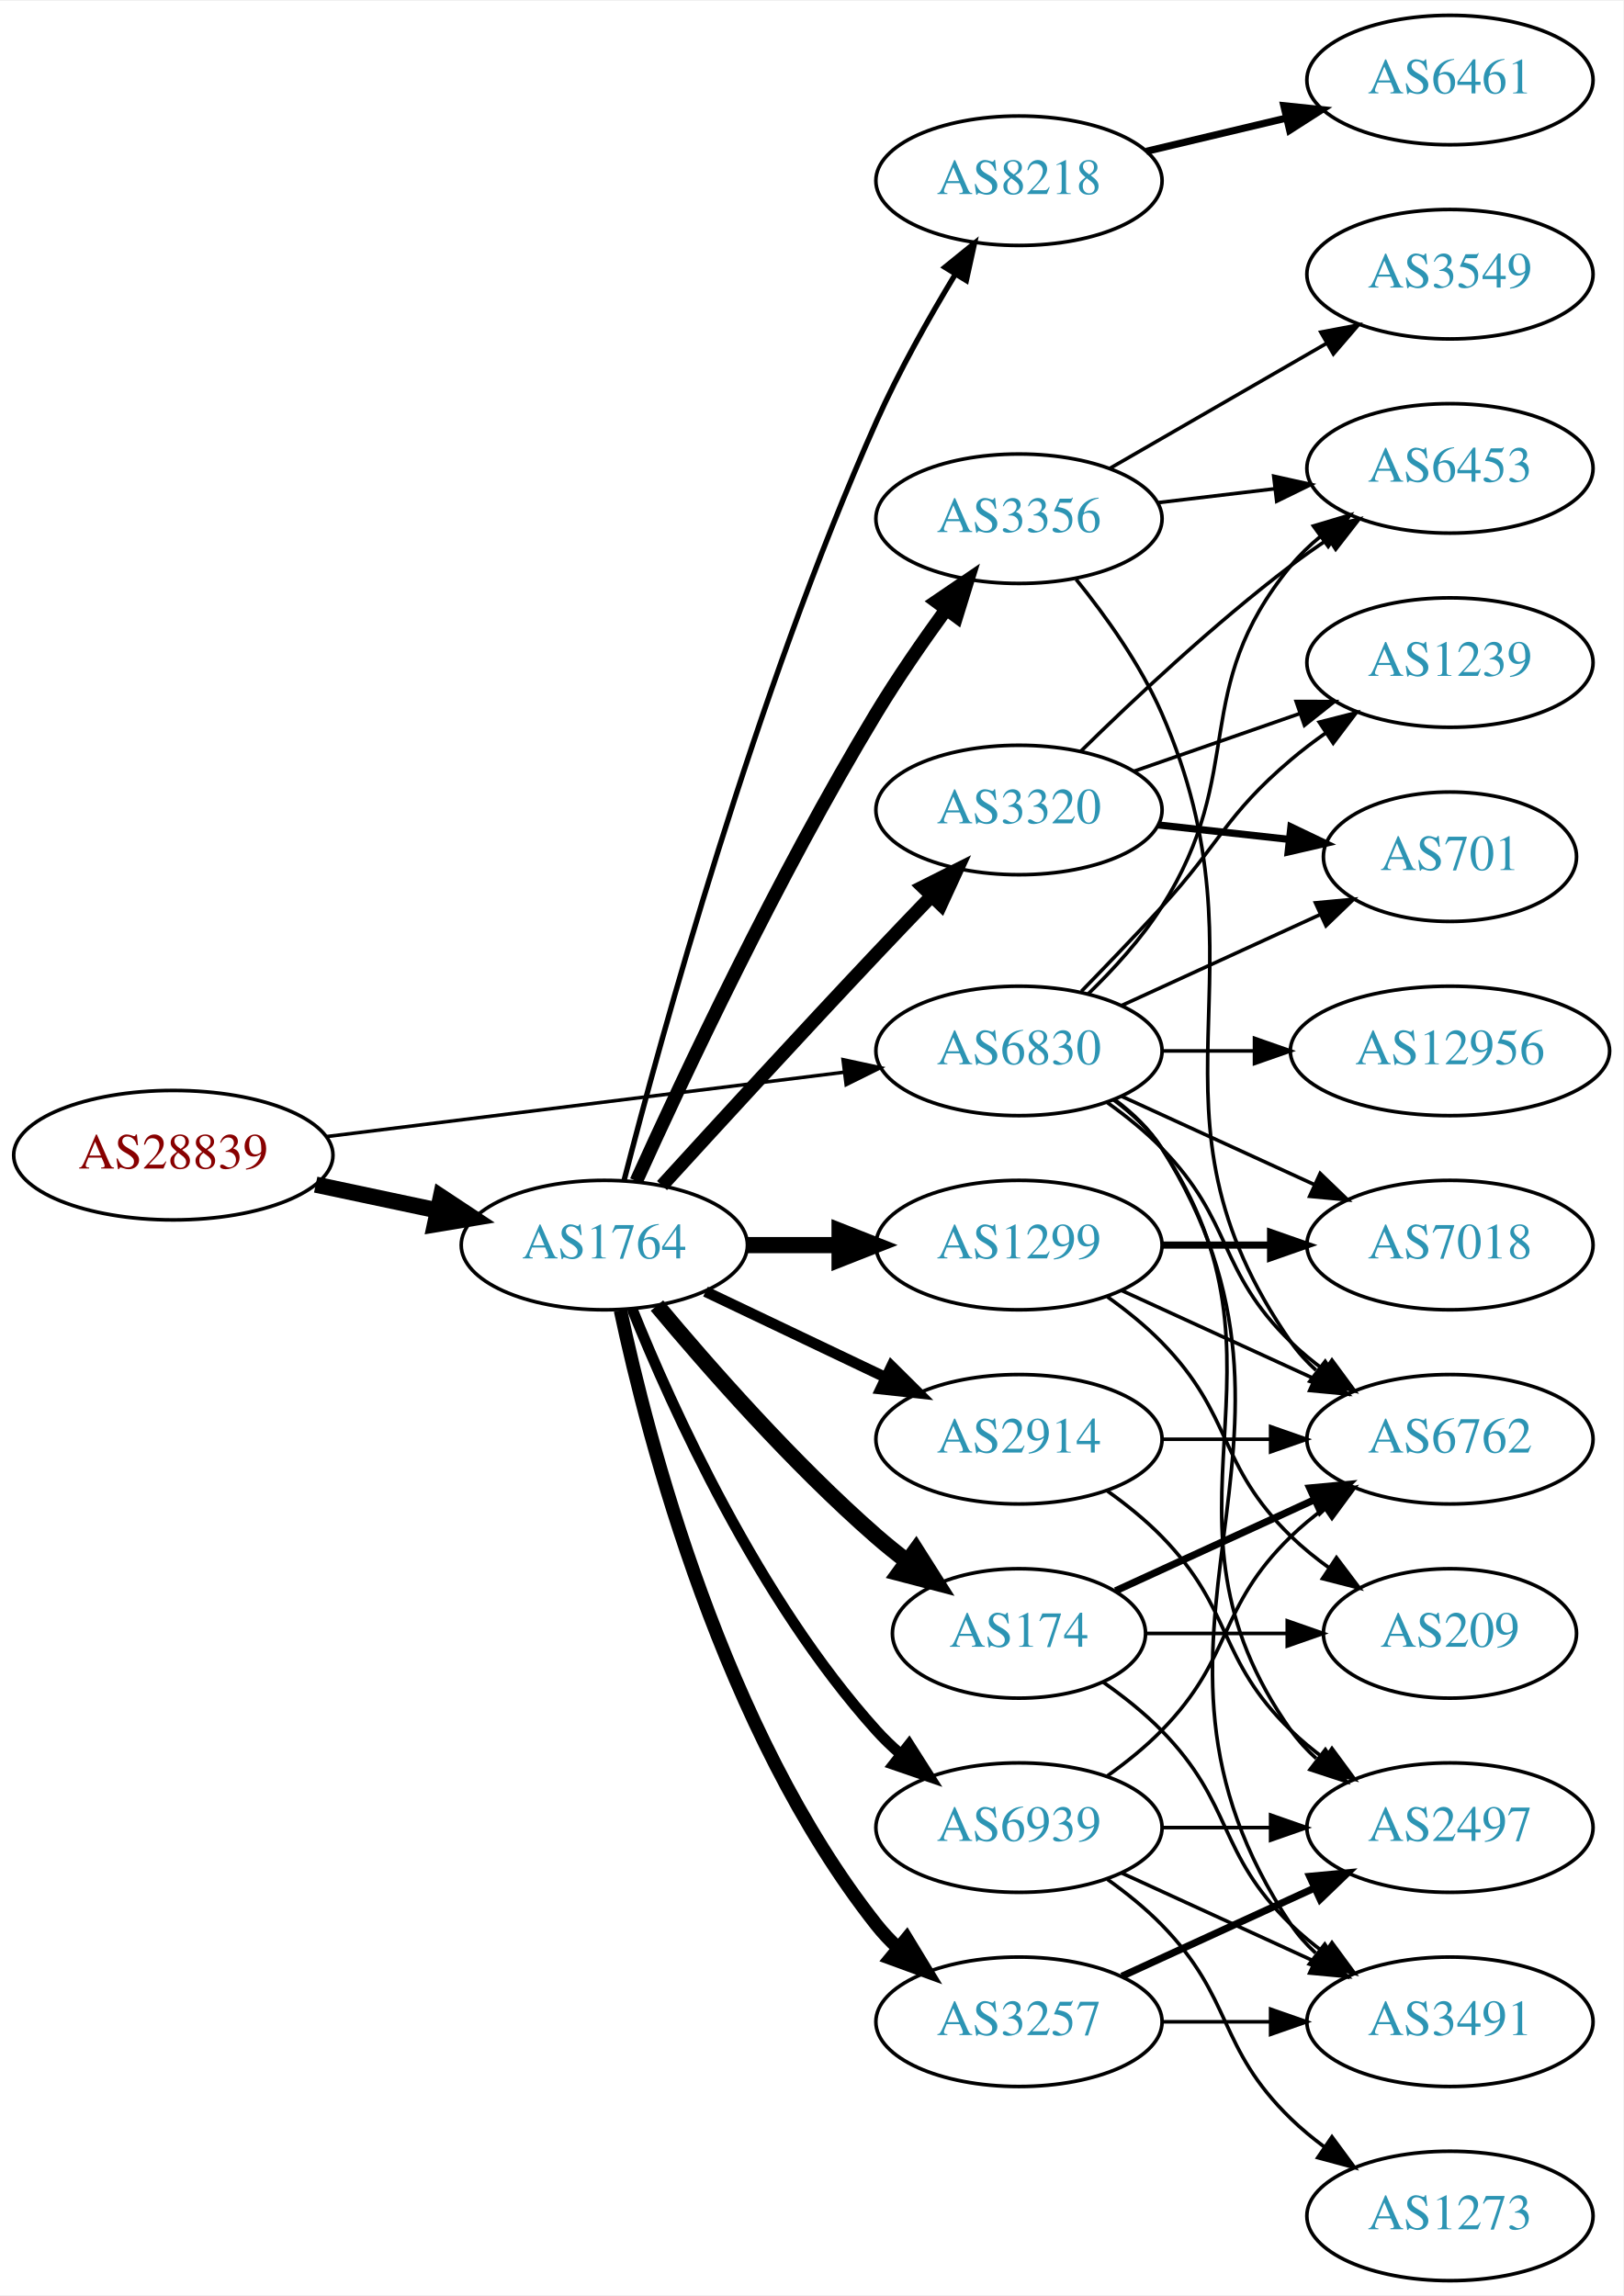
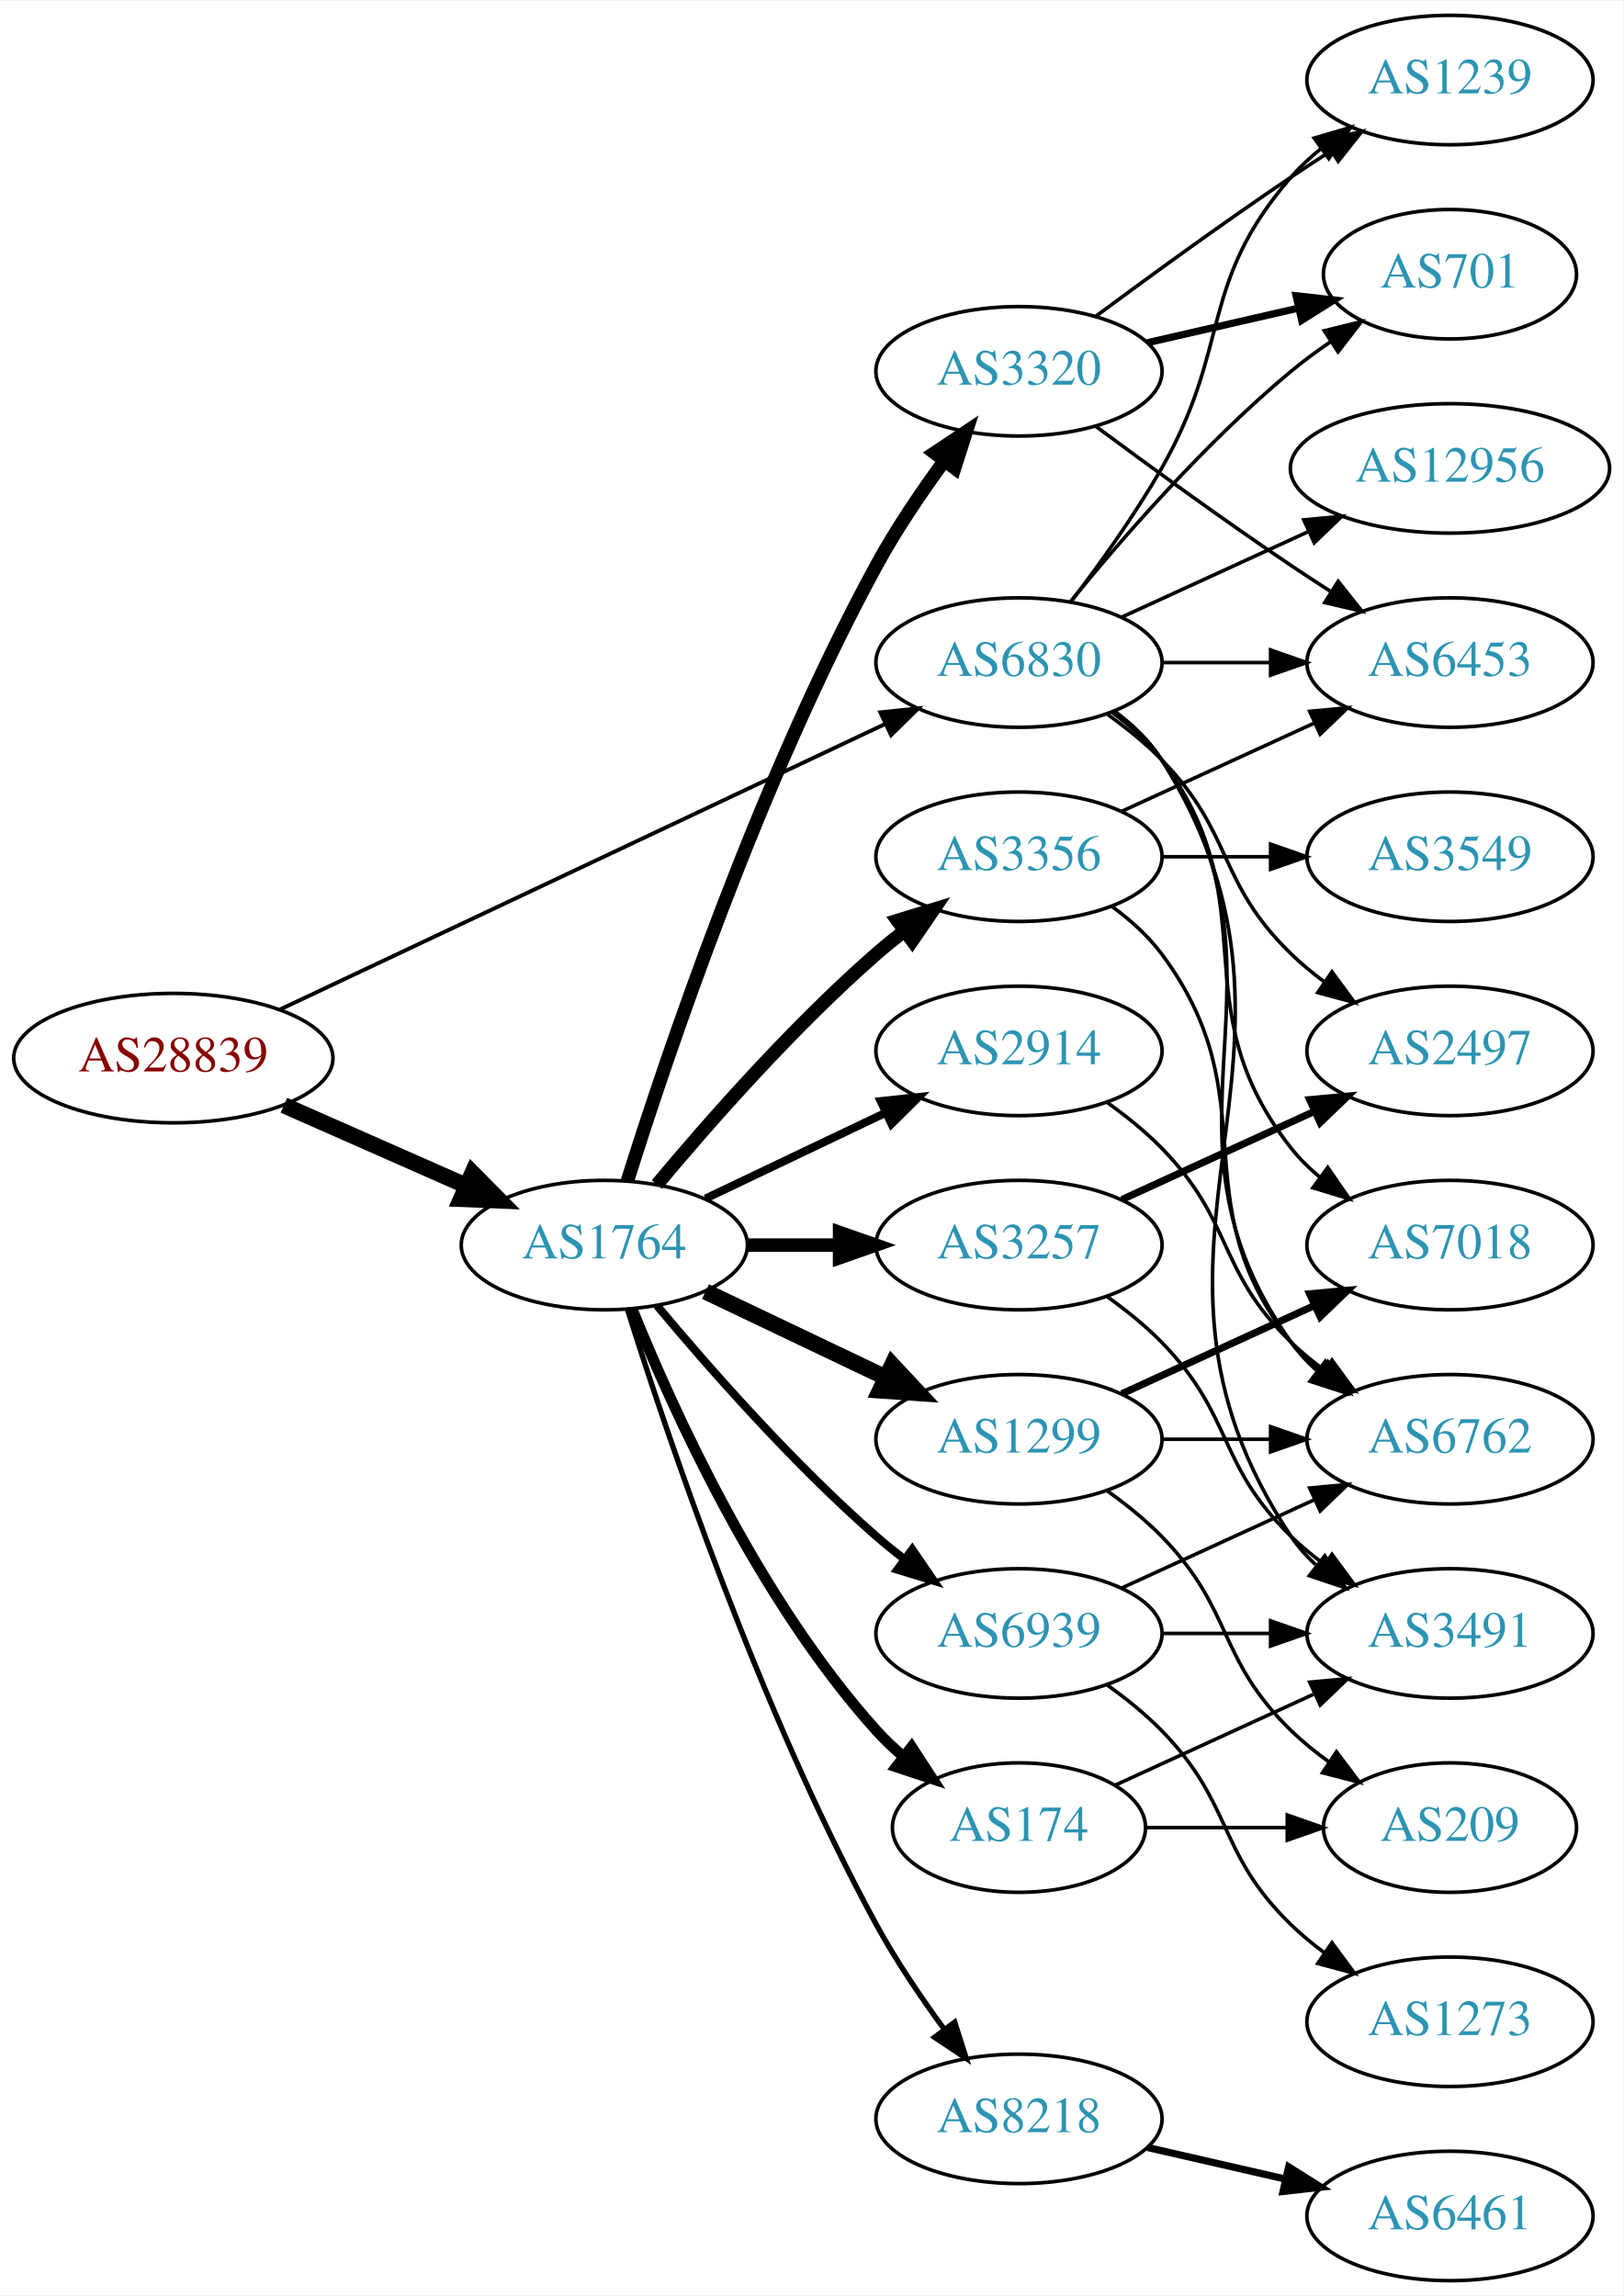
<svg xmlns="http://www.w3.org/2000/svg" xmlns:xlink="http://www.w3.org/1999/xlink" width="451pt" height="638pt" viewBox="0.00 0.00 451.37 638.00">
  <g id="graph0" class="graph" transform="scale(1 1) rotate(0) translate(4 634)">
    <polygon fill="white" stroke="none" points="-4,4 -4,-634 447.37,-634 447.37,4 -4,4" />
    <g id="node1" class="node">
      <g id="a_node1">
        <a xlink:href="/asn/28839" xlink:title="AS28839 ~ ASN-UNOV [AT]">
-           <ellipse fill="#ffffff" stroke="black" cx="44.196" cy="-313" rx="44.393" ry="18" />
-           <text text-anchor="middle" x="44.196" y="-309.3" font-family="Times,serif" font-size="14.00" fill="#880000">AS28839</text>
+           <ellipse fill="#ffffff" stroke="black" cx="44.196" cy="-340" rx="44.393" ry="18" />
+           <text text-anchor="middle" x="44.196" y="-336.3" font-family="Times,serif" font-size="14.00" fill="#880000">AS28839</text>
        </a>
      </g>
    </g>
    <g id="node2" class="node">
      <g id="a_node2">
        <a xlink:href="/asn/1764" xlink:title="AS1764 ~ NEXTLAYER-AS [AT]">
          <ellipse fill="#ffffff" stroke="black" cx="164.039" cy="-288" rx="39.794" ry="18" />
          <text text-anchor="middle" x="164.039" y="-284.3" font-family="Times,serif" font-size="14.00" fill="#2c94b3">AS1764</text>
        </a>
      </g>
    </g>
    <g id="edge1" class="edge">
-       <path fill="none" stroke="black" stroke-width="4.5" d="M83.782,-304.814C94.575,-302.524 106.404,-300.015 117.556,-297.649" />
-       <polygon fill="black" stroke="black" stroke-width="4.5" points="118.592,-301.454 127.557,-295.527 116.958,-293.751 118.592,-301.454" />
+       <path fill="none" stroke="black" stroke-width="4.5" d="M74.933,-326.878C90.322,-320.087 109.265,-311.729 125.637,-304.504" />
+       <polygon fill="black" stroke="black" stroke-width="4.5" points="127.375,-308.041 134.934,-300.402 124.196,-300.836 127.375,-308.041" />
    </g>
    <g id="node3" class="node">
      <g id="a_node3">
        <a xlink:href="/asn/6830" xlink:title="AS6830 ~ LGI-UPC [AT]">
-           <ellipse fill="#ffffff" stroke="black" cx="279.332" cy="-342" rx="39.794" ry="18" />
-           <text text-anchor="middle" x="279.332" y="-338.3" font-family="Times,serif" font-size="14.00" fill="#2c94b3">AS6830</text>
+           <ellipse fill="#ffffff" stroke="black" cx="279.332" cy="-450" rx="39.794" ry="18" />
+           <text text-anchor="middle" x="279.332" y="-446.3" font-family="Times,serif" font-size="14.00" fill="#2c94b3">AS6830</text>
        </a>
      </g>
    </g>
    <g id="edge2" class="edge">
-       <path fill="none" stroke="black" stroke-width="0.973" d="M86.607,-318.151C126.981,-323.173 188.325,-330.804 230.7,-336.075" />
-       <polygon fill="black" stroke="black" stroke-width="0.973" points="230.417,-339.567 240.772,-337.328 231.281,-332.62 230.417,-339.567" />
+       <path fill="none" stroke="black" stroke-width="1.091" d="M73.783,-353.488C116.213,-373.508 195.824,-411.07 242.223,-432.963" />
+       <polygon fill="black" stroke="black" stroke-width="1.091" points="240.78,-436.152 251.317,-437.254 243.767,-429.821 240.78,-436.152" />
    </g>
    <g id="node4" class="node">
      <g id="a_node4">
-         <a xlink:href="/asn/8218" xlink:title="AS8218 ~ legacy Neotelecoms [FR]">
-           <ellipse fill="#ffffff" stroke="black" cx="279.332" cy="-584" rx="39.794" ry="18" />
-           <text text-anchor="middle" x="279.332" y="-580.3" font-family="Times,serif" font-size="14.00" fill="#2c94b3">AS8218</text>
+         <a xlink:href="/asn/3320" xlink:title="AS3320 ~ DTAG [DE]">
+           <ellipse fill="#ffffff" stroke="black" cx="279.332" cy="-531" rx="39.794" ry="18" />
+           <text text-anchor="middle" x="279.332" y="-527.3" font-family="Times,serif" font-size="14.00" fill="#2c94b3">AS3320</text>
        </a>
      </g>
    </g>
    <g id="edge3" class="edge">
-       <path fill="none" stroke="black" stroke-width="1.5" d="M169.532,-305.994C179.63,-345.259 205.904,-441.181 239.685,-517 245.913,-530.977 254.254,-545.787 261.592,-557.918" />
-       <polygon fill="black" stroke="black" stroke-width="1.5" points="258.728,-559.941 266.958,-566.614 264.686,-556.266 258.728,-559.941" />
+       <path fill="none" stroke="black" stroke-width="3.75" d="M170.46,-305.841C181.231,-340.146 207.122,-417.203 239.685,-477 245.117,-486.974 252.091,-497.269 258.617,-506.16" />
+       <polygon fill="black" stroke="black" stroke-width="3.75" points="255.858,-508.316 264.67,-514.198 261.45,-504.105 255.858,-508.316" />
    </g>
    <g id="node5" class="node">
      <g id="a_node5">
-         <a xlink:href="/asn/2914" xlink:title="AS2914 ~ NTT America, Inc. [US]">
-           <ellipse fill="#ffffff" stroke="black" cx="279.332" cy="-234" rx="39.794" ry="18" />
-           <text text-anchor="middle" x="279.332" y="-230.3" font-family="Times,serif" font-size="14.00" fill="#2c94b3">AS2914</text>
+         <a xlink:href="/asn/3257" xlink:title="AS3257 ~ GTT [DE]">
+           <ellipse fill="#ffffff" stroke="black" cx="279.332" cy="-288" rx="39.794" ry="18" />
+           <text text-anchor="middle" x="279.332" y="-284.3" font-family="Times,serif" font-size="14.00" fill="#2c94b3">AS3257</text>
        </a>
      </g>
    </g>
    <g id="edge4" class="edge">
-       <path fill="none" stroke="black" stroke-width="3" d="M192.175,-275.066C207.169,-267.919 225.99,-258.948 242.213,-251.215" />
-       <polygon fill="black" stroke="black" stroke-width="3" points="243.895,-254.291 251.417,-246.829 240.884,-247.972 243.895,-254.291" />
+       <path fill="none" stroke="black" stroke-width="3.75" d="M203.711,-288C211.914,-288 220.678,-288 229.21,-288" />
+       <polygon fill="black" stroke="black" stroke-width="3.75" points="229.449,-291.5 239.449,-288 229.449,-284.5 229.449,-291.5" />
    </g>
    <g id="node6" class="node">
      <g id="a_node6">
        <a xlink:href="/asn/3356" xlink:title="AS3356 ~ Level 3 Parent, LLC [US]">
-           <ellipse fill="#ffffff" stroke="black" cx="279.332" cy="-490" rx="39.794" ry="18" />
-           <text text-anchor="middle" x="279.332" y="-486.3" font-family="Times,serif" font-size="14.00" fill="#2c94b3">AS3356</text>
+           <ellipse fill="#ffffff" stroke="black" cx="279.332" cy="-396" rx="39.794" ry="18" />
+           <text text-anchor="middle" x="279.332" y="-392.3" font-family="Times,serif" font-size="14.00" fill="#2c94b3">AS3356</text>
        </a>
      </g>
    </g>
    <g id="edge5" class="edge">
-       <path fill="none" stroke="black" stroke-width="3.75" d="M172.926,-305.785C185.703,-334.06 212.273,-390.697 239.685,-436 245.565,-445.717 252.642,-455.952 259.125,-464.868" />
-       <polygon fill="black" stroke="black" stroke-width="3.75" points="256.341,-466.99 265.1,-472.951 261.971,-462.829 256.341,-466.99" />
+       <path fill="none" stroke="black" stroke-width="3.75" d="M178.669,-304.817C192.951,-321.929 216.498,-348.745 239.685,-369 242.151,-371.154 244.789,-373.294 247.487,-375.372" />
+       <polygon fill="black" stroke="black" stroke-width="3.75" points="245.512,-378.264 255.641,-381.37 249.66,-372.625 245.512,-378.264" />
    </g>
    <g id="node7" class="node">
      <g id="a_node7">
-         <a xlink:href="/asn/3320" xlink:title="AS3320 ~ DTAG [DE]">
-           <ellipse fill="#ffffff" stroke="black" cx="279.332" cy="-409" rx="39.794" ry="18" />
-           <text text-anchor="middle" x="279.332" y="-405.3" font-family="Times,serif" font-size="14.00" fill="#2c94b3">AS3320</text>
+         <a xlink:href="/asn/2914" xlink:title="AS2914 ~ NTT America, Inc. [US]">
+           <ellipse fill="#ffffff" stroke="black" cx="279.332" cy="-342" rx="39.794" ry="18" />
+           <text text-anchor="middle" x="279.332" y="-338.3" font-family="Times,serif" font-size="14.00" fill="#2c94b3">AS2914</text>
        </a>
      </g>
    </g>
    <g id="edge6" class="edge">
-       <path fill="none" stroke="black" stroke-width="3.75" d="M180.08,-304.55C195.076,-320.995 218.817,-346.885 239.685,-369 244.583,-374.191 249.874,-379.718 254.923,-384.955" />
-       <polygon fill="black" stroke="black" stroke-width="3.75" points="252.604,-387.593 262.072,-392.347 257.636,-382.726 252.604,-387.593" />
+       <path fill="none" stroke="black" stroke-width="2.25" d="M192.175,-300.934C207.169,-308.081 225.99,-317.052 242.213,-324.785" />
+       <polygon fill="black" stroke="black" stroke-width="2.25" points="240.884,-328.028 251.417,-329.171 243.895,-321.709 240.884,-328.028" />
    </g>
    <g id="node8" class="node">
      <g id="a_node8">
        <a xlink:href="/asn/174" xlink:title="AS174 ~ Cogent Communications [US]">
-           <ellipse fill="#ffffff" stroke="black" cx="279.332" cy="-180" rx="35.194" ry="18" />
-           <text text-anchor="middle" x="279.332" y="-176.3" font-family="Times,serif" font-size="14.00" fill="#2c94b3">AS174</text>
+           <ellipse fill="#ffffff" stroke="black" cx="279.332" cy="-126" rx="35.194" ry="18" />
+           <text text-anchor="middle" x="279.332" y="-122.3" font-family="Times,serif" font-size="14.00" fill="#2c94b3">AS174</text>
        </a>
      </g>
    </g>
    <g id="edge7" class="edge">
-       <path fill="none" stroke="black" stroke-width="4.5" d="M178.669,-271.183C192.951,-254.071 216.498,-227.255 239.685,-207 242.355,-204.668 245.228,-202.352 248.158,-200.114" />
-       <polygon fill="black" stroke="black" stroke-width="4.5" points="250.694,-203.138 256.449,-194.061 246.051,-196.777 250.694,-203.138" />
+       <path fill="none" stroke="black" stroke-width="3" d="M171.786,-270.213C182.837,-242.757 206.891,-189.422 239.685,-153 242.001,-150.428 244.606,-147.97 247.341,-145.657" />
+       <polygon fill="black" stroke="black" stroke-width="3" points="249.479,-148.428 255.264,-139.552 245.207,-142.883 249.479,-148.428" />
    </g>
    <g id="node9" class="node">
      <g id="a_node9">
-         <a xlink:href="/asn/3257" xlink:title="AS3257 ~ GTT [DE]">
-           <ellipse fill="#ffffff" stroke="black" cx="279.332" cy="-72" rx="39.794" ry="18" />
-           <text text-anchor="middle" x="279.332" y="-68.3" font-family="Times,serif" font-size="14.00" fill="#2c94b3">AS3257</text>
+         <a xlink:href="/asn/8218" xlink:title="AS8218 ~ legacy Neotelecoms [FR]">
+           <ellipse fill="#ffffff" stroke="black" cx="279.332" cy="-45" rx="39.794" ry="18" />
+           <text text-anchor="middle" x="279.332" y="-41.3" font-family="Times,serif" font-size="14.00" fill="#2c94b3">AS8218</text>
        </a>
      </g>
    </g>
    <g id="edge8" class="edge">
-       <path fill="none" stroke="black" stroke-width="3.75" d="M168.529,-269.84C176.16,-233.97 197.152,-152.845 239.685,-99 241.493,-96.712 243.545,-94.538 245.74,-92.49" />
-       <polygon fill="black" stroke="black" stroke-width="3.75" points="248.094,-95.086 253.6,-86.034 243.651,-89.677 248.094,-95.086" />
+       <path fill="none" stroke="black" stroke-width="1.5" d="M170.46,-270.159C181.231,-235.854 207.122,-158.797 239.685,-99 245.117,-89.026 252.091,-78.731 258.617,-69.84" />
+       <polygon fill="black" stroke="black" stroke-width="1.5" points="261.45,-71.895 264.67,-61.802 255.858,-67.684 261.45,-71.895" />
    </g>
    <g id="node10" class="node">
      <g id="a_node10">
        <a xlink:href="/asn/1299" xlink:title="AS1299 ~ Telia Carrier [EU]">
-           <ellipse fill="#ffffff" stroke="black" cx="279.332" cy="-288" rx="39.794" ry="18" />
-           <text text-anchor="middle" x="279.332" y="-284.3" font-family="Times,serif" font-size="14.00" fill="#2c94b3">AS1299</text>
+           <ellipse fill="#ffffff" stroke="black" cx="279.332" cy="-234" rx="39.794" ry="18" />
+           <text text-anchor="middle" x="279.332" y="-230.3" font-family="Times,serif" font-size="14.00" fill="#2c94b3">AS1299</text>
        </a>
      </g>
    </g>
    <g id="edge9" class="edge">
-       <path fill="none" stroke="black" stroke-width="4.5" d="M203.711,-288C211.914,-288 220.678,-288 229.21,-288" />
-       <polygon fill="black" stroke="black" stroke-width="4.5" points="229.449,-291.938 239.449,-288 229.449,-284.063 229.449,-291.938" />
+       <path fill="none" stroke="black" stroke-width="4.5" d="M192.175,-275.066C207.169,-267.919 225.99,-258.948 242.213,-251.215" />
+       <polygon fill="black" stroke="black" stroke-width="4.5" points="244.084,-254.686 251.417,-246.829 240.695,-247.577 244.084,-254.686" />
    </g>
    <g id="node11" class="node">
      <g id="a_node11">
        <a xlink:href="/asn/6939" xlink:title="AS6939 ~ Hurricane Electric LLC [US]">
-           <ellipse fill="#ffffff" stroke="black" cx="279.332" cy="-126" rx="39.794" ry="18" />
-           <text text-anchor="middle" x="279.332" y="-122.3" font-family="Times,serif" font-size="14.00" fill="#2c94b3">AS6939</text>
+           <ellipse fill="#ffffff" stroke="black" cx="279.332" cy="-180" rx="39.794" ry="18" />
+           <text text-anchor="middle" x="279.332" y="-176.3" font-family="Times,serif" font-size="14.00" fill="#2c94b3">AS6939</text>
        </a>
      </g>
    </g>
    <g id="edge10" class="edge">
-       <path fill="none" stroke="black" stroke-width="3" d="M171.786,-270.213C182.837,-242.757 206.891,-189.422 239.685,-153 241.688,-150.776 243.906,-148.637 246.239,-146.603" />
-       <polygon fill="black" stroke="black" stroke-width="3" points="248.769,-149.065 254.458,-140.127 244.437,-143.567 248.769,-149.065" />
+       <path fill="none" stroke="black" stroke-width="2.25" d="M178.669,-271.183C192.951,-254.071 216.498,-227.255 239.685,-207 242.151,-204.846 244.789,-202.706 247.487,-200.628" />
+       <polygon fill="black" stroke="black" stroke-width="2.25" points="249.66,-203.375 255.641,-194.63 245.512,-197.736 249.66,-203.375" />
+     </g>
+     <g id="node12" class="node">
+       <g id="a_node12">
+         <a xlink:href="/asn/1239" xlink:title="AS1239 ~ Sprint [US]">
+           <ellipse fill="#ffffff" stroke="black" cx="399.174" cy="-612" rx="39.794" ry="18" />
+           <text text-anchor="middle" x="399.174" y="-608.3" font-family="Times,serif" font-size="14.00" fill="#2c94b3">AS1239</text>
+         </a>
+       </g>
+     </g>
+     <g id="edge29" class="edge">
+       <path fill="none" stroke="black" d="M293.793,-466.913C301.686,-477.27 311.535,-490.992 318.978,-504 338.543,-538.194 329.144,-555.258 354.978,-585 357.443,-587.838 360.28,-590.477 363.297,-592.906" />
+       <polygon fill="black" stroke="black" points="361.408,-595.858 371.575,-598.836 365.484,-590.167 361.408,-595.858" />
+     </g>
+     <g id="node13" class="node">
+       <g id="a_node13">
+         <a xlink:href="/asn/701" xlink:title="AS701 ~ UUNET [US]">
+           <ellipse fill="#ffffff" stroke="black" cx="399.174" cy="-558" rx="35.194" ry="18" />
+           <text text-anchor="middle" x="399.174" y="-554.3" font-family="Times,serif" font-size="14.00" fill="#2c94b3">AS701</text>
+         </a>
+       </g>
+     </g>
+     <g id="edge31" class="edge">
+       <path fill="none" stroke="black" d="M293.751,-467.065C307.865,-484.375 331.28,-511.345 354.978,-531 358.441,-533.872 362.234,-536.669 366.088,-539.308" />
+       <polygon fill="black" stroke="black" points="364.231,-542.275 374.521,-544.797 368.05,-536.408 364.231,-542.275" />
    </g>
    <g id="node14" class="node">
      <g id="a_node14">
+         <a xlink:href="/asn/6453" xlink:title="AS6453 ~ TATA COMMUNICATIONS (AMERICA) INC [US]">
+           <ellipse fill="#ffffff" stroke="black" cx="399.174" cy="-450" rx="39.794" ry="18" />
+           <text text-anchor="middle" x="399.174" y="-446.3" font-family="Times,serif" font-size="14.00" fill="#2c94b3">AS6453</text>
+         </a>
+       </g>
+     </g>
+     <g id="edge33" class="edge">
+       <path fill="none" stroke="black" d="M319.244,-450C328.798,-450 339.147,-450 349.11,-450" />
+       <polygon fill="black" stroke="black" points="349.302,-453.5 359.302,-450 349.302,-446.5 349.302,-453.5" />
+     </g>
+     <g id="node15" class="node">
+       <g id="a_node15">
+         <a xlink:href="/asn/3491" xlink:title="AS3491 ~ PCCW Global, Inc. [US]">
+           <ellipse fill="#ffffff" stroke="black" cx="399.174" cy="-180" rx="39.794" ry="18" />
+           <text text-anchor="middle" x="399.174" y="-176.3" font-family="Times,serif" font-size="14.00" fill="#2c94b3">AS3491</text>
+         </a>
+       </g>
+     </g>
+     <g id="edge30" class="edge">
+       <path fill="none" stroke="black" d="M305.858,-436.528C310.903,-432.777 315.658,-428.26 318.978,-423 370.928,-340.7 300.94,-287.944 354.978,-207 356.893,-204.131 359.227,-201.51 361.808,-199.128" />
+       <polygon fill="black" stroke="black" points="364.359,-201.579 370.12,-192.687 360.071,-196.046 364.359,-201.579" />
+     </g>
+     <g id="node16" class="node">
+       <g id="a_node16">
+         <a xlink:href="/asn/2497" xlink:title="AS2497 ~ Internet Initiative Japan Inc. [JP]">
+           <ellipse fill="#ffffff" stroke="black" cx="399.174" cy="-342" rx="39.794" ry="18" />
+           <text text-anchor="middle" x="399.174" y="-338.3" font-family="Times,serif" font-size="14.00" fill="#2c94b3">AS2497</text>
+         </a>
+       </g>
+     </g>
+     <g id="edge27" class="edge">
+       <path fill="none" stroke="black" d="M303.926,-435.611C309.182,-431.852 314.513,-427.563 318.978,-423 339.151,-402.383 334.285,-389.094 354.978,-369 357.823,-366.237 360.997,-363.614 364.297,-361.166" />
+       <polygon fill="black" stroke="black" points="366.363,-363.994 372.645,-355.462 362.414,-358.214 366.363,-363.994" />
+     </g>
+     <g id="node18" class="node">
+       <g id="a_node18">
        <a xlink:href="/asn/6762" xlink:title="AS6762 ~ TELECOM ITALIA SPARKLE S.p.A. [IT]">
          <ellipse fill="#ffffff" stroke="black" cx="399.174" cy="-234" rx="39.794" ry="18" />
          <text text-anchor="middle" x="399.174" y="-230.3" font-family="Times,serif" font-size="14.00" fill="#2c94b3">AS6762</text>
        </a>
      </g>
    </g>
-     <g id="edge32" class="edge">
-       <path fill="none" stroke="black" d="M303.926,-327.611C309.182,-323.852 314.513,-319.563 318.978,-315 339.151,-294.383 334.285,-281.094 354.978,-261 357.823,-258.237 360.997,-255.614 364.297,-253.166" />
-       <polygon fill="black" stroke="black" points="366.363,-255.994 372.645,-247.462 362.414,-250.214 366.363,-255.994" />
-     </g>
-     <g id="node15" class="node">
-       <g id="a_node15">
-         <a xlink:href="/asn/6453" xlink:title="AS6453 ~ TATA COMMUNICATIONS (AMERICA) INC [US]">
-           <ellipse fill="#ffffff" stroke="black" cx="399.174" cy="-504" rx="39.794" ry="18" />
-           <text text-anchor="middle" x="399.174" y="-500.3" font-family="Times,serif" font-size="14.00" fill="#2c94b3">AS6453</text>
-         </a>
-       </g>
-     </g>
-     <g id="edge34" class="edge">
-       <path fill="none" stroke="black" d="M298.546,-357.819C305.642,-364.698 313.393,-373.193 318.978,-382 343.161,-420.13 326.335,-442.096 354.978,-477 357.362,-479.906 360.146,-482.59 363.13,-485.048" />
-       <polygon fill="black" stroke="black" points="361.211,-487.98 371.361,-491.017 365.32,-482.313 361.211,-487.98" />
-     </g>
-     <g id="node16" class="node">
-       <g id="a_node16">
+     <g id="edge28" class="edge">
+       <path fill="none" stroke="black" d="M305.651,-436.393C310.707,-432.649 315.518,-428.169 318.978,-423 360.003,-361.706 312.399,-321.225 354.978,-261 356.969,-258.184 359.356,-255.599 361.972,-253.24" />
+       <polygon fill="black" stroke="black" points="364.525,-255.694 370.34,-246.838 360.271,-250.135 364.525,-255.694" />
+     </g>
+     <g id="node20" class="node">
+       <g id="a_node20">
        <a xlink:href="/asn/7018" xlink:title="AS7018 ~ AT&amp;T Services, Inc. [US]">
          <ellipse fill="#ffffff" stroke="black" cx="399.174" cy="-288" rx="39.794" ry="18" />
          <text text-anchor="middle" x="399.174" y="-284.3" font-family="Times,serif" font-size="14.00" fill="#2c94b3">AS7018</text>
        </a>
      </g>
    </g>
-     <g id="edge31" class="edge">
-       <path fill="none" stroke="black" d="M307.96,-329.339C323.917,-322.027 344.188,-312.739 361.471,-304.819" />
-       <polygon fill="black" stroke="black" points="363.085,-307.929 370.718,-300.581 360.169,-301.565 363.085,-307.929" />
-     </g>
-     <g id="node18" class="node">
-       <g id="a_node18">
-         <a xlink:href="/asn/2497" xlink:title="AS2497 ~ Internet Initiative Japan Inc. [JP]">
-           <ellipse fill="#ffffff" stroke="black" cx="399.174" cy="-126" rx="39.794" ry="18" />
-           <text text-anchor="middle" x="399.174" y="-122.3" font-family="Times,serif" font-size="14.00" fill="#2c94b3">AS2497</text>
-         </a>
-       </g>
-     </g>
-     <g id="edge35" class="edge">
-       <path fill="none" stroke="black" d="M305.651,-328.393C310.707,-324.649 315.518,-320.169 318.978,-315 360.003,-253.706 312.399,-213.225 354.978,-153 356.969,-150.184 359.356,-147.599 361.972,-145.24" />
-       <polygon fill="black" stroke="black" points="364.525,-147.694 370.34,-138.838 360.271,-142.135 364.525,-147.694" />
-     </g>
-     <g id="node19" class="node">
-       <g id="a_node19">
-         <a xlink:href="/asn/3491" xlink:title="AS3491 ~ PCCW Global, Inc. [US]">
-           <ellipse fill="#ffffff" stroke="black" cx="399.174" cy="-72" rx="39.794" ry="18" />
-           <text text-anchor="middle" x="399.174" y="-68.3" font-family="Times,serif" font-size="14.00" fill="#2c94b3">AS3491</text>
-         </a>
-       </g>
-     </g>
-     <g id="edge28" class="edge">
-       <path fill="none" stroke="black" d="M305.858,-328.528C310.903,-324.777 315.658,-320.26 318.978,-315 370.928,-232.7 300.94,-179.944 354.978,-99 356.893,-96.131 359.227,-93.51 361.808,-91.128" />
-       <polygon fill="black" stroke="black" points="364.359,-93.579 370.12,-84.687 360.071,-88.046 364.359,-93.579" />
-     </g>
-     <g id="node20" class="node">
-       <g id="a_node20">
-         <a xlink:href="/asn/1239" xlink:title="AS1239 ~ Sprint [US]">
-           <ellipse fill="#ffffff" stroke="black" cx="399.174" cy="-450" rx="39.794" ry="18" />
-           <text text-anchor="middle" x="399.174" y="-446.3" font-family="Times,serif" font-size="14.00" fill="#2c94b3">AS1239</text>
-         </a>
-       </g>
-     </g>
-     <g id="edge29" class="edge">
-       <path fill="none" stroke="black" d="M296.682,-358.568C303.634,-365.704 311.782,-374.188 318.978,-382 335.408,-399.836 336.5,-407.296 354.978,-423 358,-425.568 361.289,-428.065 364.658,-430.437" />
-       <polygon fill="black" stroke="black" points="362.828,-433.423 373.093,-436.045 366.703,-427.594 362.828,-433.423" />
-     </g>
-     <g id="node21" class="node">
-       <g id="a_node21">
-         <a xlink:href="/asn/701" xlink:title="AS701 ~ UUNET [US]">
-           <ellipse fill="#ffffff" stroke="black" cx="399.174" cy="-396" rx="35.194" ry="18" />
-           <text text-anchor="middle" x="399.174" y="-392.3" font-family="Times,serif" font-size="14.00" fill="#2c94b3">AS701</text>
-         </a>
-       </g>
-     </g>
-     <g id="edge30" class="edge">
-       <path fill="none" stroke="black" d="M307.96,-354.661C324.377,-362.183 345.358,-371.798 362.955,-379.861" />
-       <polygon fill="black" stroke="black" points="361.783,-383.174 372.332,-384.158 364.7,-376.811 361.783,-383.174" />
+     <g id="edge32" class="edge">
+       <path fill="none" stroke="black" d="M305.262,-436.118C310.338,-432.389 315.256,-427.984 318.978,-423 349.249,-382.458 323.679,-354.754 354.978,-315 357.303,-312.047 360.047,-309.33 363.006,-306.853" />
+       <polygon fill="black" stroke="black" points="365.199,-309.585 371.203,-300.855 361.065,-303.936 365.199,-309.585" />
    </g>
    <g id="node22" class="node">
      <g id="a_node22">
        <a xlink:href="/asn/12956" xlink:title="AS12956 ~ TELXIUS [ES]">
-           <ellipse fill="#ffffff" stroke="black" cx="399.174" cy="-342" rx="44.393" ry="18" />
-           <text text-anchor="middle" x="399.174" y="-338.3" font-family="Times,serif" font-size="14.00" fill="#2c94b3">AS12956</text>
-         </a>
-       </g>
-     </g>
-     <g id="edge33" class="edge">
-       <path fill="none" stroke="black" d="M319.244,-342C327.347,-342 336.022,-342 344.548,-342" />
-       <polygon fill="black" stroke="black" points="344.826,-345.5 354.826,-342 344.826,-338.5 344.826,-345.5" />
-     </g>
-     <g id="node12" class="node">
-       <g id="a_node12">
+           <ellipse fill="#ffffff" stroke="black" cx="399.174" cy="-504" rx="44.393" ry="18" />
+           <text text-anchor="middle" x="399.174" y="-500.3" font-family="Times,serif" font-size="14.00" fill="#2c94b3">AS12956</text>
+         </a>
+       </g>
+     </g>
+     <g id="edge26" class="edge">
+       <path fill="none" stroke="black" d="M307.96,-462.661C323.458,-469.762 343.025,-478.728 359.971,-486.494" />
+       <polygon fill="black" stroke="black" points="358.525,-489.681 369.074,-490.665 361.441,-483.317 358.525,-489.681" />
+     </g>
+     <g id="edge11" class="edge">
+       <path fill="none" stroke="black" d="M300.662,-546.277C315.524,-557.304 336.269,-572.407 354.978,-585 358.527,-587.389 362.277,-589.839 366.026,-592.242" />
+       <polygon fill="black" stroke="black" points="364.352,-595.325 374.674,-597.712 368.094,-589.409 364.352,-595.325" />
+     </g>
+     <g id="edge12" class="edge">
+       <path fill="none" stroke="black" stroke-width="2" d="M315.051,-538.955C328.143,-541.955 343.166,-545.396 356.806,-548.522" />
+       <polygon fill="black" stroke="black" stroke-width="2" points="356.384,-552.016 366.914,-550.838 357.948,-545.193 356.384,-552.016" />
+     </g>
+     <g id="edge13" class="edge">
+       <path fill="none" stroke="black" d="M300.662,-515.723C315.524,-504.696 336.269,-489.593 354.978,-477 358.527,-474.611 362.277,-472.161 366.026,-469.758" />
+       <polygon fill="black" stroke="black" points="368.094,-472.591 374.674,-464.288 364.352,-466.675 368.094,-472.591" />
+     </g>
+     <g id="edge14" class="edge">
+       <path fill="none" stroke="black" d="M303.926,-273.611C309.182,-269.852 314.513,-265.563 318.978,-261 339.151,-240.383 334.285,-227.094 354.978,-207 357.823,-204.237 360.997,-201.614 364.297,-199.166" />
+       <polygon fill="black" stroke="black" points="366.363,-201.994 372.645,-193.462 362.414,-196.214 366.363,-201.994" />
+     </g>
+     <g id="edge15" class="edge">
+       <path fill="none" stroke="black" stroke-width="2" d="M307.96,-300.661C323.917,-307.973 344.188,-317.261 361.471,-325.181" />
+       <polygon fill="black" stroke="black" stroke-width="2" points="360.169,-328.435 370.718,-329.419 363.085,-322.071 360.169,-328.435" />
+     </g>
+     <g id="edge16" class="edge">
+       <path fill="none" stroke="black" d="M307.96,-408.661C323.917,-415.973 344.188,-425.261 361.471,-433.181" />
+       <polygon fill="black" stroke="black" points="360.169,-436.435 370.718,-437.419 363.085,-430.071 360.169,-436.435" />
+     </g>
+     <g id="node17" class="node">
+       <g id="a_node17">
+         <a xlink:href="/asn/3549" xlink:title="AS3549 ~ Level 3 Parent, LLC [US]">
+           <ellipse fill="#ffffff" stroke="black" cx="399.174" cy="-396" rx="39.794" ry="18" />
+           <text text-anchor="middle" x="399.174" y="-392.3" font-family="Times,serif" font-size="14.00" fill="#2c94b3">AS3549</text>
+         </a>
+       </g>
+     </g>
+     <g id="edge17" class="edge">
+       <path fill="none" stroke="black" d="M319.244,-396C328.798,-396 339.147,-396 349.11,-396" />
+       <polygon fill="black" stroke="black" points="349.302,-399.5 359.302,-396 349.302,-392.5 349.302,-399.5" />
+     </g>
+     <g id="edge18" class="edge">
+       <path fill="none" stroke="black" d="M305.262,-382.118C310.338,-378.389 315.256,-373.984 318.978,-369 349.249,-328.458 323.679,-300.754 354.978,-261 357.303,-258.047 360.047,-255.33 363.006,-252.853" />
+       <polygon fill="black" stroke="black" points="365.199,-255.585 371.203,-246.855 361.065,-249.936 365.199,-255.585" />
+     </g>
+     <g id="edge19" class="edge">
+       <path fill="none" stroke="black" d="M303.926,-327.611C309.182,-323.852 314.513,-319.563 318.978,-315 339.151,-294.383 334.285,-281.094 354.978,-261 357.823,-258.237 360.997,-255.614 364.297,-253.166" />
+       <polygon fill="black" stroke="black" points="366.363,-255.994 372.645,-247.462 362.414,-250.214 366.363,-255.994" />
+     </g>
+     <g id="edge24" class="edge">
+       <path fill="none" stroke="black" d="M306.193,-137.851C322.313,-145.238 343.316,-154.862 361.181,-163.048" />
+       <polygon fill="black" stroke="black" points="360.183,-166.441 370.732,-167.425 363.099,-160.077 360.183,-166.441" />
+     </g>
+     <g id="node21" class="node">
+       <g id="a_node21">
+         <a xlink:href="/asn/209" xlink:title="AS209 ~ CenturyLink Communications, LLC [US]">
+           <ellipse fill="#ffffff" stroke="black" cx="399.174" cy="-126" rx="35.194" ry="18" />
+           <text text-anchor="middle" x="399.174" y="-122.3" font-family="Times,serif" font-size="14.00" fill="#2c94b3">AS209</text>
+         </a>
+       </g>
+     </g>
+     <g id="edge25" class="edge">
+       <path fill="none" stroke="black" d="M314.733,-126C326.955,-126 340.89,-126 353.826,-126" />
+       <polygon fill="black" stroke="black" points="353.933,-129.5 363.933,-126 353.933,-122.5 353.933,-129.5" />
+     </g>
+     <g id="node19" class="node">
+       <g id="a_node19">
        <a xlink:href="/asn/6461" xlink:title="AS6461 ~ Zayo Bandwidth [US]">
-           <ellipse fill="#ffffff" stroke="black" cx="399.174" cy="-612" rx="39.794" ry="18" />
-           <text text-anchor="middle" x="399.174" y="-608.3" font-family="Times,serif" font-size="14.00" fill="#2c94b3">AS6461</text>
-         </a>
-       </g>
-     </g>
-     <g id="edge11" class="edge">
-       <path fill="none" stroke="black" stroke-width="2" d="M314.733,-592.174C326.848,-595.053 340.646,-598.331 353.485,-601.382" />
-       <polygon fill="black" stroke="black" stroke-width="2" points="352.987,-604.861 363.526,-603.767 354.606,-598.05 352.987,-604.861" />
-     </g>
-     <g id="edge19" class="edge">
+           <ellipse fill="#ffffff" stroke="black" cx="399.174" cy="-18" rx="39.794" ry="18" />
+           <text text-anchor="middle" x="399.174" y="-14.3" font-family="Times,serif" font-size="14.00" fill="#2c94b3">AS6461</text>
+         </a>
+       </g>
+     </g>
+     <g id="edge20" class="edge">
+       <path fill="none" stroke="black" stroke-width="2" d="M315.051,-37.045C327.051,-34.296 340.672,-31.175 353.364,-28.267" />
+       <polygon fill="black" stroke="black" stroke-width="2" points="354.33,-31.636 363.296,-25.991 352.767,-24.813 354.33,-31.636" />
+     </g>
+     <g id="edge22" class="edge">
      <path fill="none" stroke="black" d="M319.244,-234C328.798,-234 339.147,-234 349.11,-234" />
      <polygon fill="black" stroke="black" points="349.302,-237.5 359.302,-234 349.302,-230.5 349.302,-237.5" />
    </g>
-     <g id="edge18" class="edge">
-       <path fill="none" stroke="black" d="M303.926,-219.611C309.182,-215.852 314.513,-211.563 318.978,-207 339.151,-186.383 334.285,-173.094 354.978,-153 357.823,-150.237 360.997,-147.614 364.297,-145.166" />
-       <polygon fill="black" stroke="black" points="366.363,-147.994 372.645,-139.462 362.414,-142.214 366.363,-147.994" />
-     </g>
-     <g id="node13" class="node">
-       <g id="a_node13">
-         <a xlink:href="/asn/3549" xlink:title="AS3549 ~ Level 3 Parent, LLC [US]">
-           <ellipse fill="#ffffff" stroke="black" cx="399.174" cy="-558" rx="39.794" ry="18" />
-           <text text-anchor="middle" x="399.174" y="-554.3" font-family="Times,serif" font-size="14.00" fill="#2c94b3">AS3549</text>
-         </a>
-       </g>
-     </g>
-     <g id="edge12" class="edge">
-       <path fill="none" stroke="black" d="M304.463,-503.925C321.902,-513.988 345.676,-527.707 364.914,-538.808" />
-       <polygon fill="black" stroke="black" points="363.259,-541.893 373.67,-543.86 366.758,-535.83 363.259,-541.893" />
-     </g>
-     <g id="edge13" class="edge">
-       <path fill="none" stroke="black" d="M295.223,-473.141C303.407,-463.022 313.069,-449.522 318.978,-436 350.778,-363.239 309.65,-326.198 354.978,-261 356.947,-258.168 359.318,-255.572 361.924,-253.207" />
-       <polygon fill="black" stroke="black" points="364.476,-255.66 370.276,-246.793 360.213,-250.108 364.476,-255.66" />
-     </g>
-     <g id="edge14" class="edge">
-       <path fill="none" stroke="black" d="M317.942,-494.468C328.253,-495.693 339.57,-497.038 350.37,-498.321" />
-       <polygon fill="black" stroke="black" points="350.174,-501.822 360.517,-499.526 351,-494.871 350.174,-501.822" />
-     </g>
-     <g id="edge27" class="edge">
-       <path fill="none" stroke="black" d="M296.48,-425.296C311.116,-439.671 333.605,-460.795 354.978,-477 358.308,-479.525 361.88,-482.037 365.492,-484.456" />
-       <polygon fill="black" stroke="black" points="363.597,-487.399 373.895,-489.892 367.399,-481.522 363.597,-487.399" />
-     </g>
-     <g id="edge25" class="edge">
-       <path fill="none" stroke="black" d="M311.293,-419.772C325.39,-424.677 342.266,-430.548 357.38,-435.807" />
-       <polygon fill="black" stroke="black" points="356.415,-439.177 367.01,-439.157 358.715,-432.566 356.415,-439.177" />
-     </g>
-     <g id="edge26" class="edge">
-       <path fill="none" stroke="black" stroke-width="2" d="M317.942,-404.851C329.507,-403.575 342.339,-402.16 354.287,-400.841" />
-       <polygon fill="black" stroke="black" stroke-width="2" points="354.949,-404.29 364.505,-399.714 354.182,-397.332 354.949,-404.29" />
-     </g>
    <g id="edge21" class="edge">
-       <path fill="none" stroke="black" stroke-width="2" d="M306.193,-191.851C322.313,-199.238 343.316,-208.862 361.181,-217.048" />
-       <polygon fill="black" stroke="black" stroke-width="2" points="360.183,-220.441 370.732,-221.425 363.099,-214.077 360.183,-220.441" />
-     </g>
-     <g id="node17" class="node">
-       <g id="a_node17">
-         <a xlink:href="/asn/209" xlink:title="AS209 ~ CenturyLink Communications, LLC [US]">
-           <ellipse fill="#ffffff" stroke="black" cx="399.174" cy="-180" rx="35.194" ry="18" />
-           <text text-anchor="middle" x="399.174" y="-176.3" font-family="Times,serif" font-size="14.00" fill="#2c94b3">AS209</text>
-         </a>
-       </g>
-     </g>
-     <g id="edge22" class="edge">
-       <path fill="none" stroke="black" d="M314.733,-180C326.955,-180 340.89,-180 353.826,-180" />
-       <polygon fill="black" stroke="black" points="353.933,-183.5 363.933,-180 353.933,-176.5 353.933,-183.5" />
-     </g>
-     <g id="edge20" class="edge">
-       <path fill="none" stroke="black" d="M302.714,-166.468C308.356,-162.51 314.17,-157.914 318.978,-153 339.151,-132.383 334.285,-119.094 354.978,-99 357.823,-96.237 360.997,-93.614 364.297,-91.166" />
-       <polygon fill="black" stroke="black" points="366.363,-93.993 372.645,-85.462 362.414,-88.214 366.363,-93.993" />
-     </g>
-     <g id="edge24" class="edge">
-       <path fill="none" stroke="black" stroke-width="2" d="M307.96,-84.661C323.917,-91.973 344.188,-101.261 361.471,-109.181" />
-       <polygon fill="black" stroke="black" stroke-width="2" points="360.169,-112.435 370.718,-113.419 363.085,-106.071 360.169,-112.435" />
+       <path fill="none" stroke="black" stroke-width="2" d="M307.96,-246.661C323.917,-253.973 344.188,-263.261 361.471,-271.181" />
+       <polygon fill="black" stroke="black" stroke-width="2" points="360.169,-274.435 370.718,-275.419 363.085,-268.071 360.169,-274.435" />
    </g>
    <g id="edge23" class="edge">
-       <path fill="none" stroke="black" d="M319.244,-72C328.798,-72 339.147,-72 349.11,-72" />
-       <polygon fill="black" stroke="black" points="349.302,-75.5 359.302,-72 349.302,-68.5 349.302,-75.5" />
-     </g>
-     <g id="edge16" class="edge">
-       <path fill="none" stroke="black" d="M307.96,-275.339C323.917,-268.027 344.188,-258.739 361.471,-250.819" />
-       <polygon fill="black" stroke="black" points="363.085,-253.929 370.718,-246.581 360.169,-247.565 363.085,-253.929" />
-     </g>
-     <g id="edge15" class="edge">
-       <path fill="none" stroke="black" stroke-width="2" d="M319.244,-288C328.798,-288 339.147,-288 349.11,-288" />
-       <polygon fill="black" stroke="black" stroke-width="2" points="349.302,-291.5 359.302,-288 349.302,-284.5 349.302,-291.5" />
-     </g>
-     <g id="edge17" class="edge">
-       <path fill="none" stroke="black" d="M303.926,-273.611C309.182,-269.852 314.513,-265.563 318.978,-261 339.151,-240.383 334.285,-227.094 354.978,-207 358.206,-203.866 361.857,-200.911 365.635,-198.188" />
-       <polygon fill="black" stroke="black" points="367.614,-201.075 373.995,-192.617 363.732,-195.25 367.614,-201.075" />
-     </g>
-     <g id="edge37" class="edge">
-       <path fill="none" stroke="black" d="M303.926,-140.389C309.182,-144.148 314.513,-148.437 318.978,-153 339.151,-173.617 334.285,-186.906 354.978,-207 357.823,-209.763 360.997,-212.386 364.297,-214.834" />
-       <polygon fill="black" stroke="black" points="362.414,-217.786 372.645,-220.538 366.363,-212.006 362.414,-217.786" />
-     </g>
-     <g id="edge38" class="edge">
-       <path fill="none" stroke="black" d="M319.244,-126C328.798,-126 339.147,-126 349.11,-126" />
-       <polygon fill="black" stroke="black" points="349.302,-129.5 359.302,-126 349.302,-122.5 349.302,-129.5" />
-     </g>
-     <g id="edge39" class="edge">
-       <path fill="none" stroke="black" d="M307.96,-113.339C323.917,-106.027 344.188,-96.739 361.471,-88.819" />
-       <polygon fill="black" stroke="black" points="363.085,-91.929 370.718,-84.581 360.169,-85.565 363.085,-91.929" />
+       <path fill="none" stroke="black" d="M303.926,-219.611C309.182,-215.852 314.513,-211.563 318.978,-207 339.151,-186.383 334.285,-173.094 354.978,-153 358.206,-149.866 361.857,-146.911 365.635,-144.188" />
+       <polygon fill="black" stroke="black" points="367.614,-147.075 373.995,-138.617 363.732,-141.25 367.614,-147.075" />
+     </g>
+     <g id="edge35" class="edge">
+       <path fill="none" stroke="black" d="M319.244,-180C328.798,-180 339.147,-180 349.11,-180" />
+       <polygon fill="black" stroke="black" points="349.302,-183.5 359.302,-180 349.302,-176.5 349.302,-183.5" />
+     </g>
+     <g id="edge34" class="edge">
+       <path fill="none" stroke="black" d="M307.96,-192.661C323.917,-199.973 344.188,-209.261 361.471,-217.181" />
+       <polygon fill="black" stroke="black" points="360.169,-220.435 370.718,-221.419 363.085,-214.071 360.169,-220.435" />
    </g>
    <g id="node23" class="node">
      <g id="a_node23">
        <a xlink:href="/asn/1273" xlink:title="AS1273 ~ Vodafone Group PLC [EU]">
-           <ellipse fill="#ffffff" stroke="black" cx="399.174" cy="-18" rx="39.794" ry="18" />
-           <text text-anchor="middle" x="399.174" y="-14.3" font-family="Times,serif" font-size="14.00" fill="#2c94b3">AS1273</text>
+           <ellipse fill="#ffffff" stroke="black" cx="399.174" cy="-72" rx="39.794" ry="18" />
+           <text text-anchor="middle" x="399.174" y="-68.3" font-family="Times,serif" font-size="14.00" fill="#2c94b3">AS1273</text>
        </a>
      </g>
    </g>
    <g id="edge36" class="edge">
-       <path fill="none" stroke="black" d="M303.926,-111.611C309.182,-107.852 314.513,-103.563 318.978,-99 339.151,-78.383 334.285,-65.094 354.978,-45 357.823,-42.237 360.997,-39.614 364.297,-37.166" />
-       <polygon fill="black" stroke="black" points="366.363,-39.993 372.645,-31.462 362.414,-34.214 366.363,-39.993" />
+       <path fill="none" stroke="black" d="M303.926,-165.611C309.182,-161.852 314.513,-157.563 318.978,-153 339.151,-132.383 334.285,-119.094 354.978,-99 357.823,-96.237 360.997,-93.614 364.297,-91.166" />
+       <polygon fill="black" stroke="black" points="366.363,-93.993 372.645,-85.462 362.414,-88.214 366.363,-93.993" />
    </g>
  </g>
</svg>
